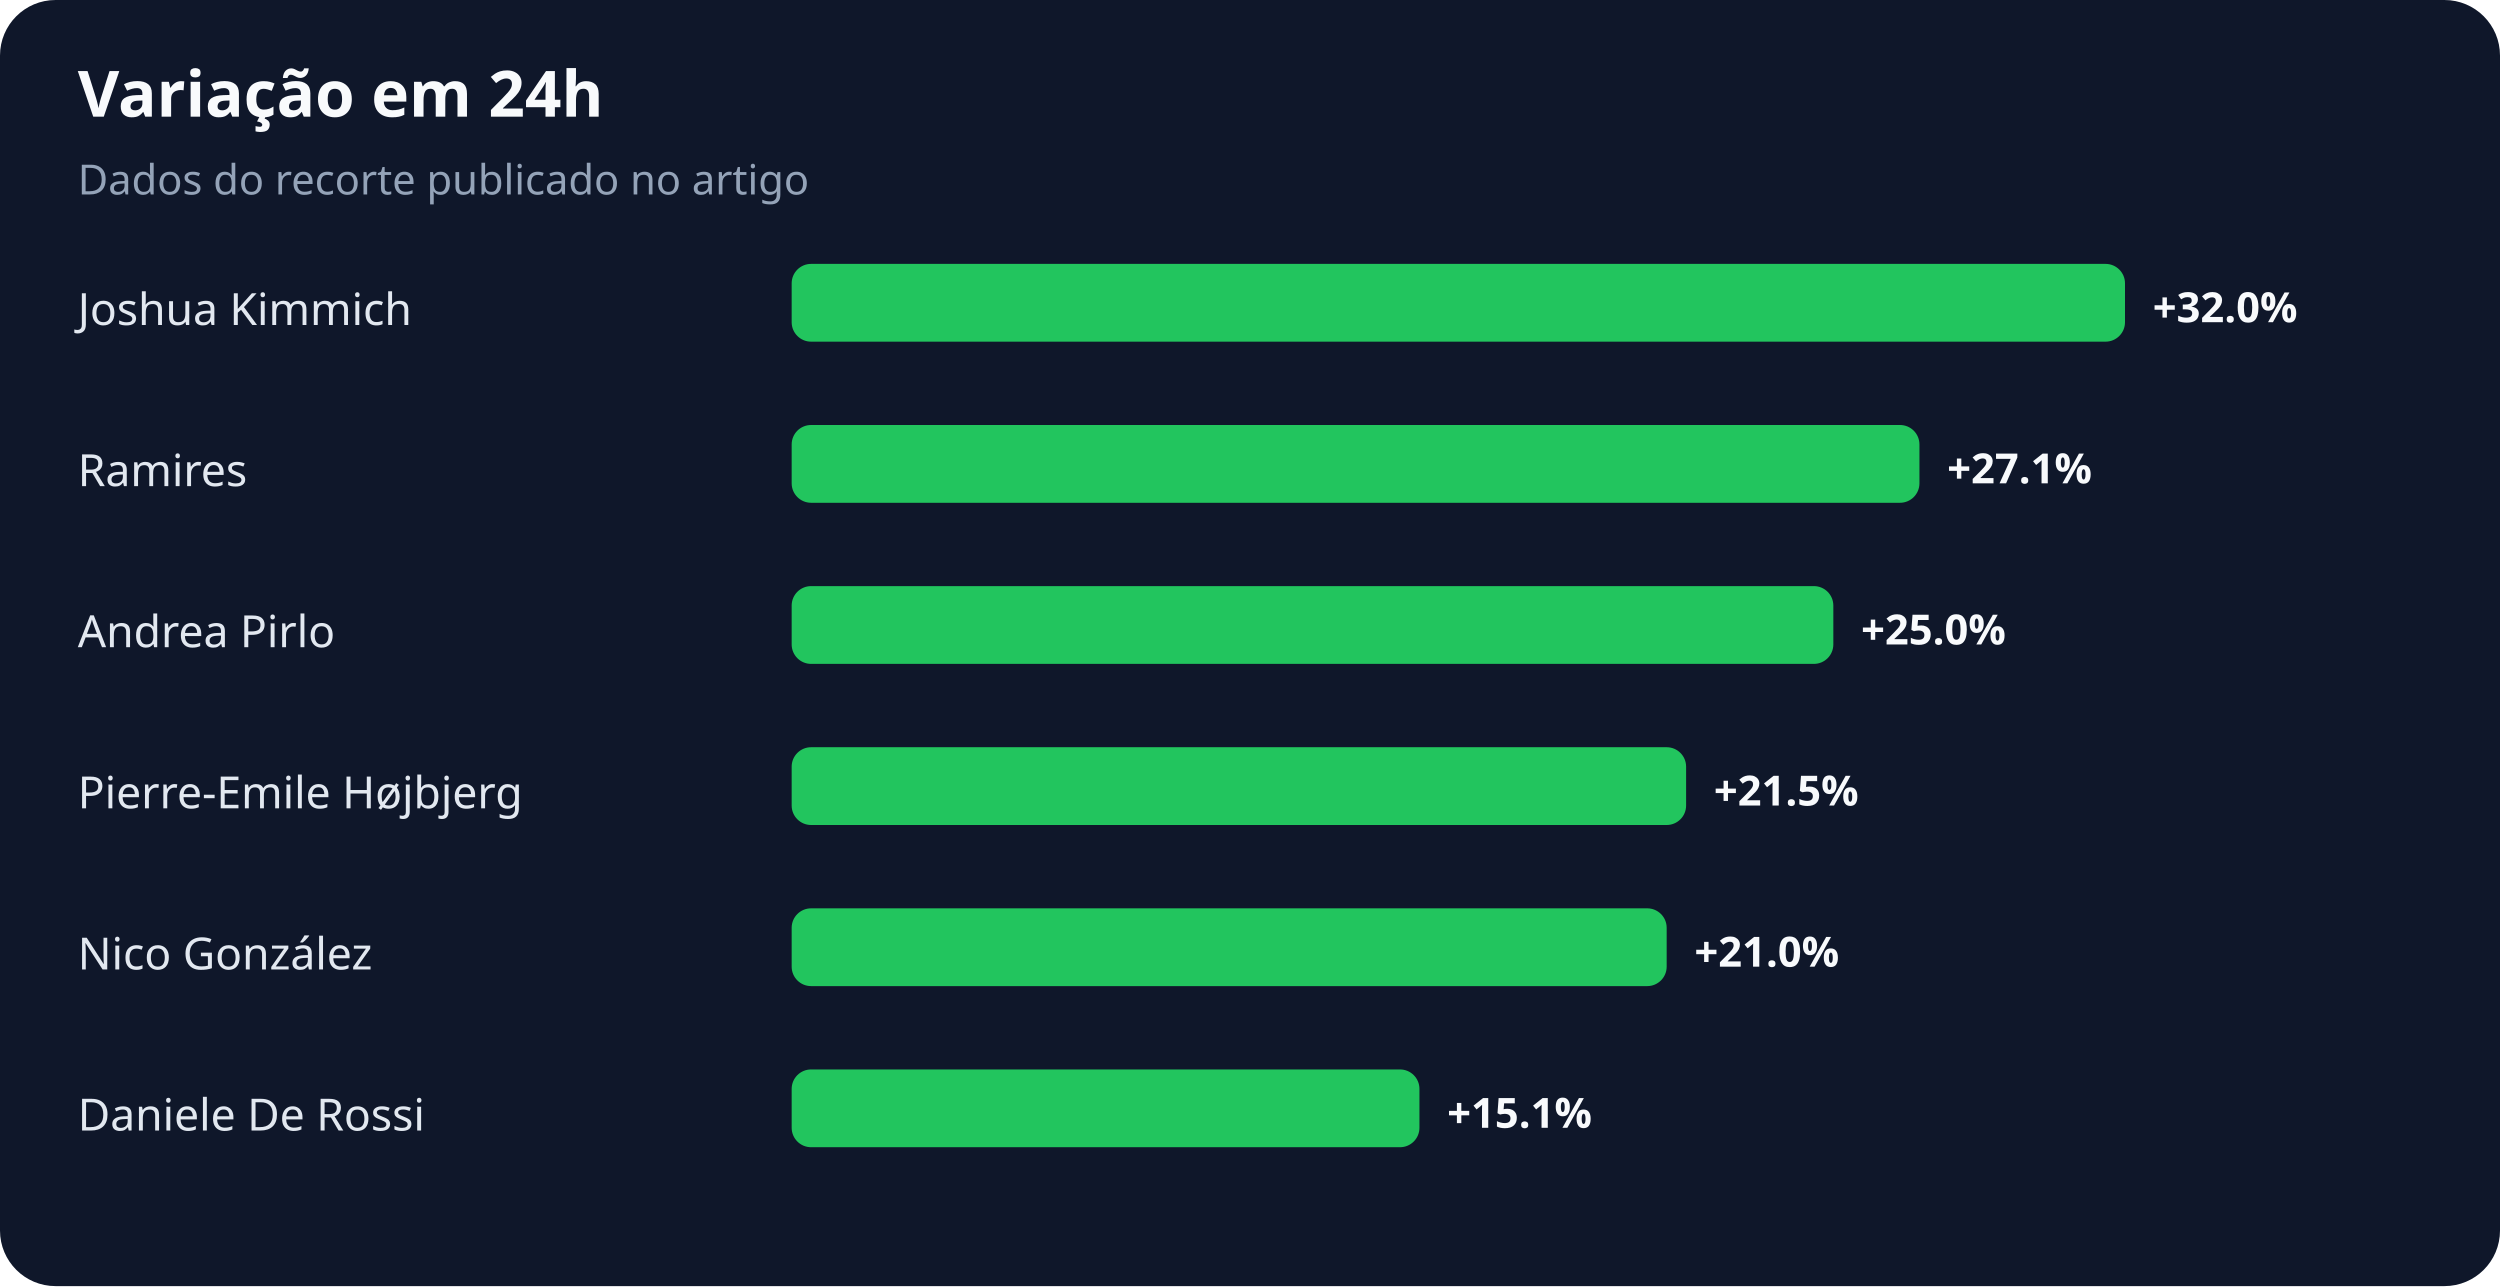
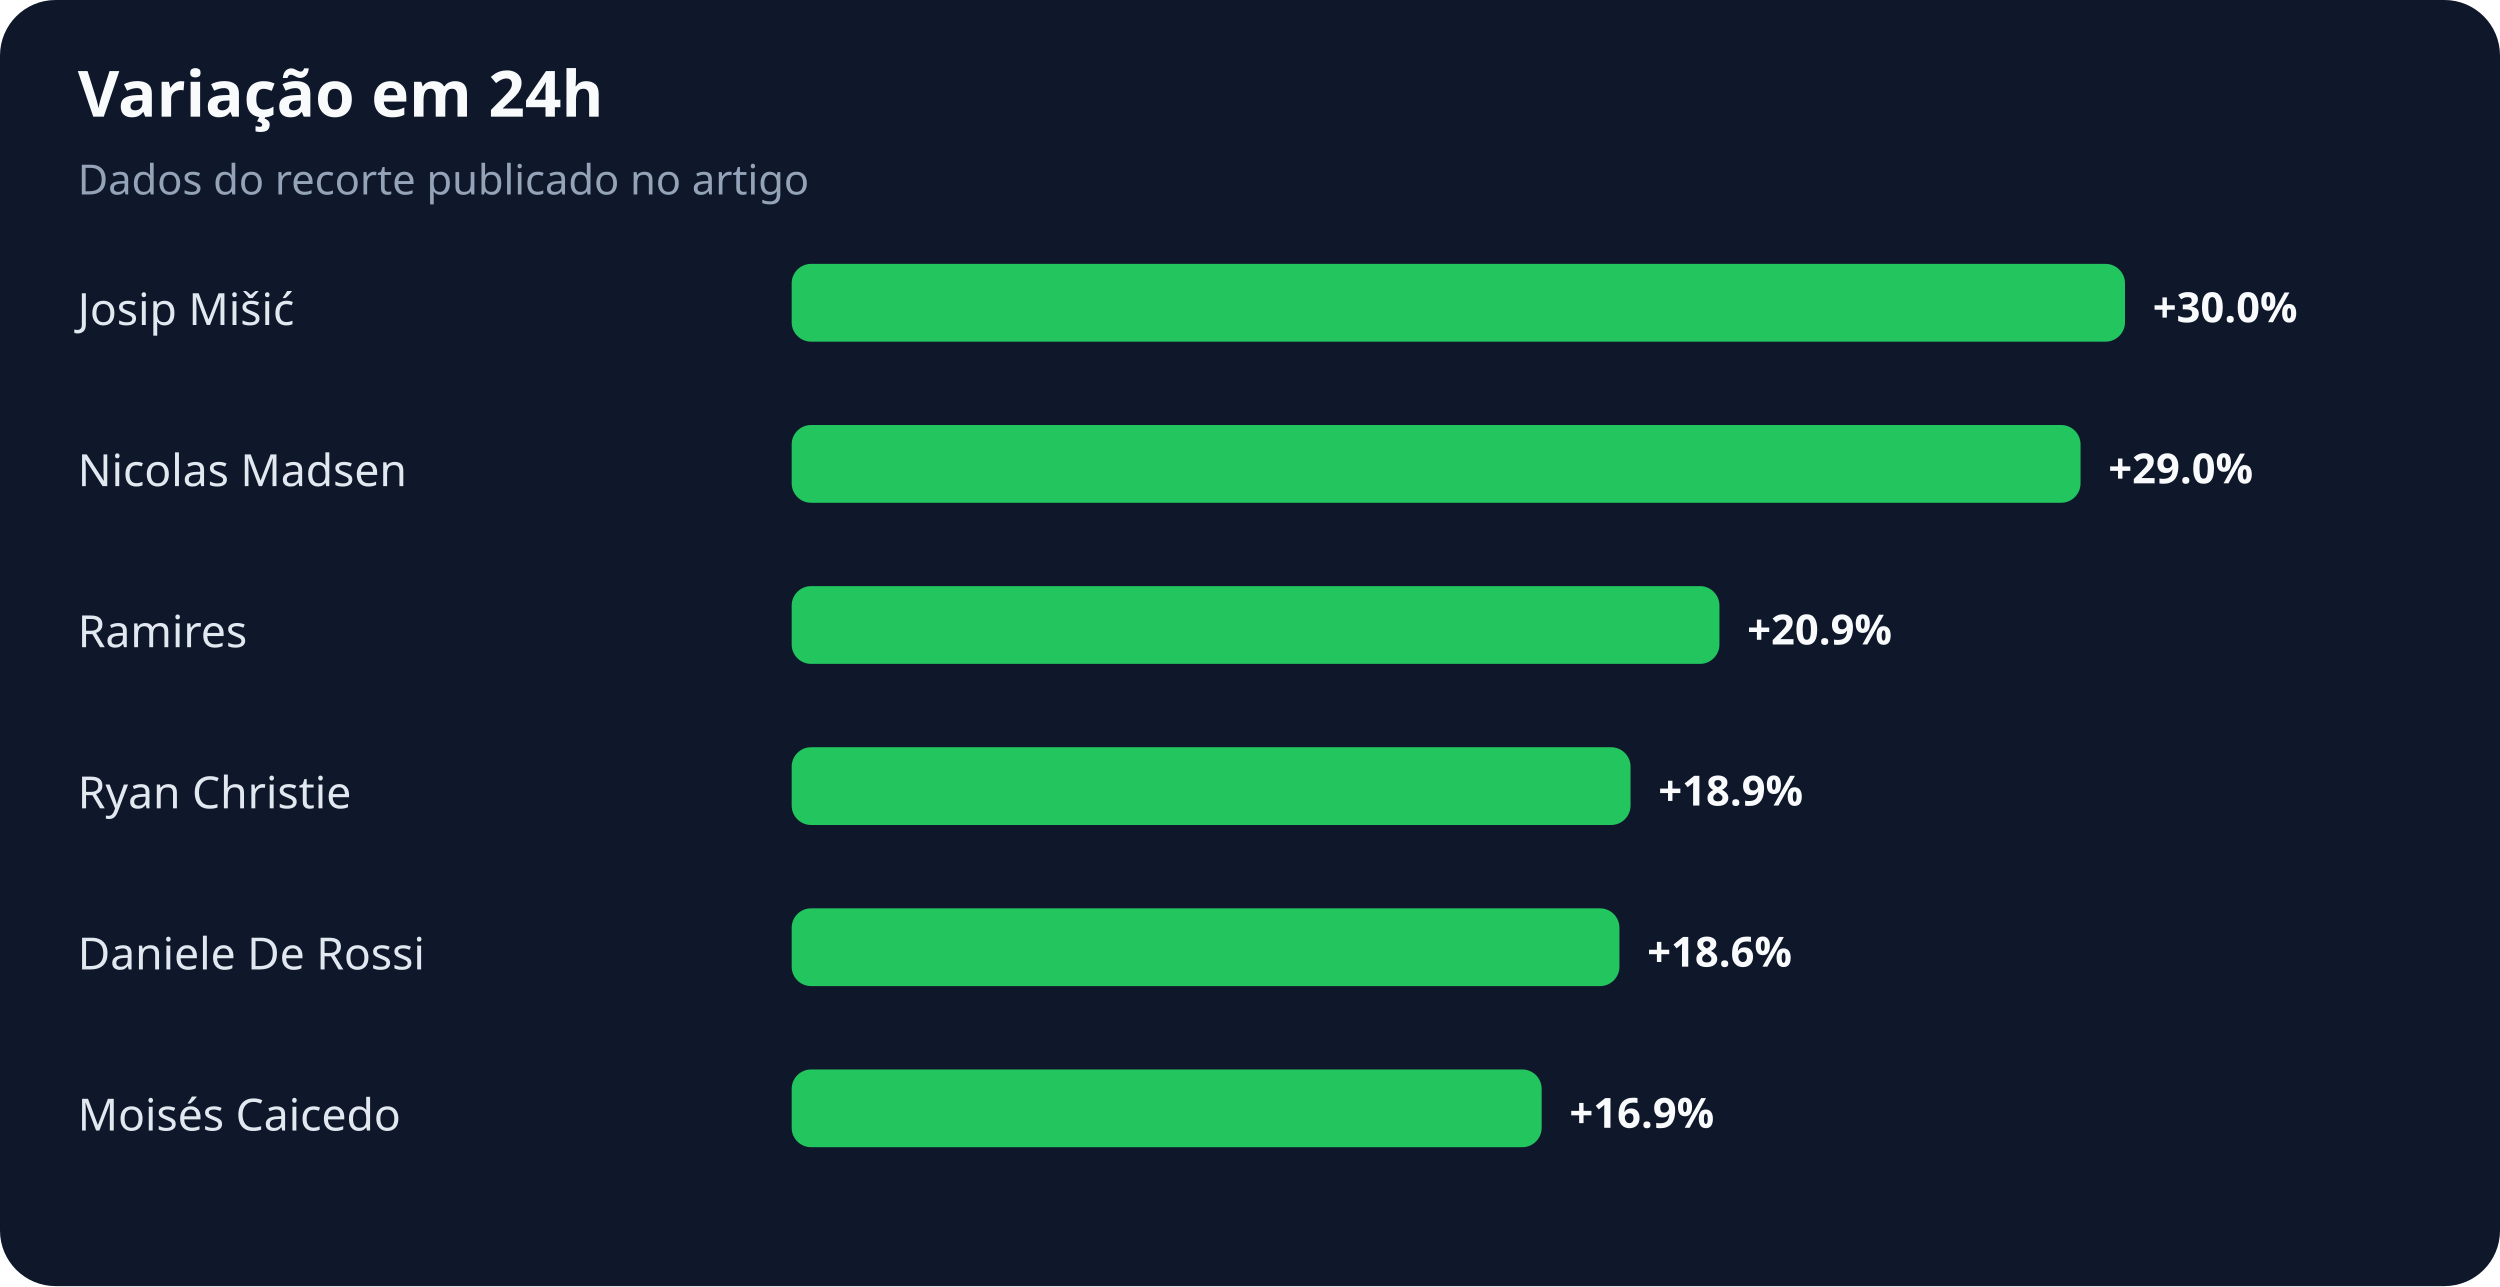
<svg xmlns="http://www.w3.org/2000/svg" width="900" height="463" viewBox="0 0 900 463" role="img" aria-labelledby="title desc">
  <rect width="100%" height="100%" rx="20" fill="#0f172a" />
  <text x="28" y="42" fill="#f8fafc" font-family="system-ui,sans-serif" font-size="23" font-weight="700">Variação em 24h</text>
  <text x="28" y="70" fill="#94a3b8" font-family="system-ui,sans-serif" font-size="15">Dados do recorte publicado no artigo</text>
-   <text x="28" y="117" fill="#e2e8f0" font-family="system-ui,sans-serif" font-size="16">Joshua Kimmich</text>
+   <text x="28" y="117" fill="#e2e8f0" font-family="system-ui,sans-serif" font-size="16">Josip Mišić</text>
  <rect x="285" y="95" width="480" height="28" rx="7" fill="#22c55e" />
-   <text x="775" y="116" fill="#f8fafc" font-family="system-ui,sans-serif" font-size="15" font-weight="700">+32.0%</text>
-   <text x="28" y="175" fill="#e2e8f0" font-family="system-ui,sans-serif" font-size="16">Ramires</text>
-   <rect x="285" y="153" width="406" height="28" rx="7" fill="#22c55e" />
-   <text x="701" y="174" fill="#f8fafc" font-family="system-ui,sans-serif" font-size="15" font-weight="700">+27.1%</text>
-   <text x="28" y="233" fill="#e2e8f0" font-family="system-ui,sans-serif" font-size="16">Andrea Pirlo</text>
-   <rect x="285" y="211" width="375" height="28" rx="7" fill="#22c55e" />
-   <text x="670" y="232" fill="#f8fafc" font-family="system-ui,sans-serif" font-size="15" font-weight="700">+25.0%</text>
-   <text x="28" y="291" fill="#e2e8f0" font-family="system-ui,sans-serif" font-size="16">Pierre-Emile Højbjerg</text>
-   <rect x="285" y="269" width="322" height="28" rx="7" fill="#22c55e" />
-   <text x="617" y="290" fill="#f8fafc" font-family="system-ui,sans-serif" font-size="15" font-weight="700">+21.5%</text>
-   <text x="28" y="349" fill="#e2e8f0" font-family="system-ui,sans-serif" font-size="16">Nico González</text>
-   <rect x="285" y="327" width="315" height="28" rx="7" fill="#22c55e" />
-   <text x="610" y="348" fill="#f8fafc" font-family="system-ui,sans-serif" font-size="15" font-weight="700">+21.0%</text>
-   <text x="28" y="407" fill="#e2e8f0" font-family="system-ui,sans-serif" font-size="16">Daniele De Rossi</text>
-   <rect x="285" y="385" width="226" height="28" rx="7" fill="#22c55e" />
-   <text x="521" y="406" fill="#f8fafc" font-family="system-ui,sans-serif" font-size="15" font-weight="700">+15.1%</text>
+   <text x="775" y="116" fill="#f8fafc" font-family="system-ui,sans-serif" font-size="15" font-weight="700">+30.0%</text>
+   <text x="28" y="175" fill="#e2e8f0" font-family="system-ui,sans-serif" font-size="16">Nicolas Madsen</text>
+   <rect x="285" y="153" width="464" height="28" rx="7" fill="#22c55e" />
+   <text x="759" y="174" fill="#f8fafc" font-family="system-ui,sans-serif" font-size="15" font-weight="700">+29.0%</text>
+   <text x="28" y="233" fill="#e2e8f0" font-family="system-ui,sans-serif" font-size="16">Ramires</text>
+   <rect x="285" y="211" width="334" height="28" rx="7" fill="#22c55e" />
+   <text x="629" y="232" fill="#f8fafc" font-family="system-ui,sans-serif" font-size="15" font-weight="700">+20.9%</text>
+   <text x="28" y="291" fill="#e2e8f0" font-family="system-ui,sans-serif" font-size="16">Ryan Christie</text>
+   <rect x="285" y="269" width="302" height="28" rx="7" fill="#22c55e" />
+   <text x="597" y="290" fill="#f8fafc" font-family="system-ui,sans-serif" font-size="15" font-weight="700">+18.9%</text>
+   <text x="28" y="349" fill="#e2e8f0" font-family="system-ui,sans-serif" font-size="16">Daniele De Rossi</text>
+   <rect x="285" y="327" width="298" height="28" rx="7" fill="#22c55e" />
+   <text x="593" y="348" fill="#f8fafc" font-family="system-ui,sans-serif" font-size="15" font-weight="700">+18.6%</text>
+   <text x="28" y="407" fill="#e2e8f0" font-family="system-ui,sans-serif" font-size="16">Moisés Caicedo</text>
+   <rect x="285" y="385" width="270" height="28" rx="7" fill="#22c55e" />
+   <text x="565" y="406" fill="#f8fafc" font-family="system-ui,sans-serif" font-size="15" font-weight="700">+16.9%</text>
</svg>
